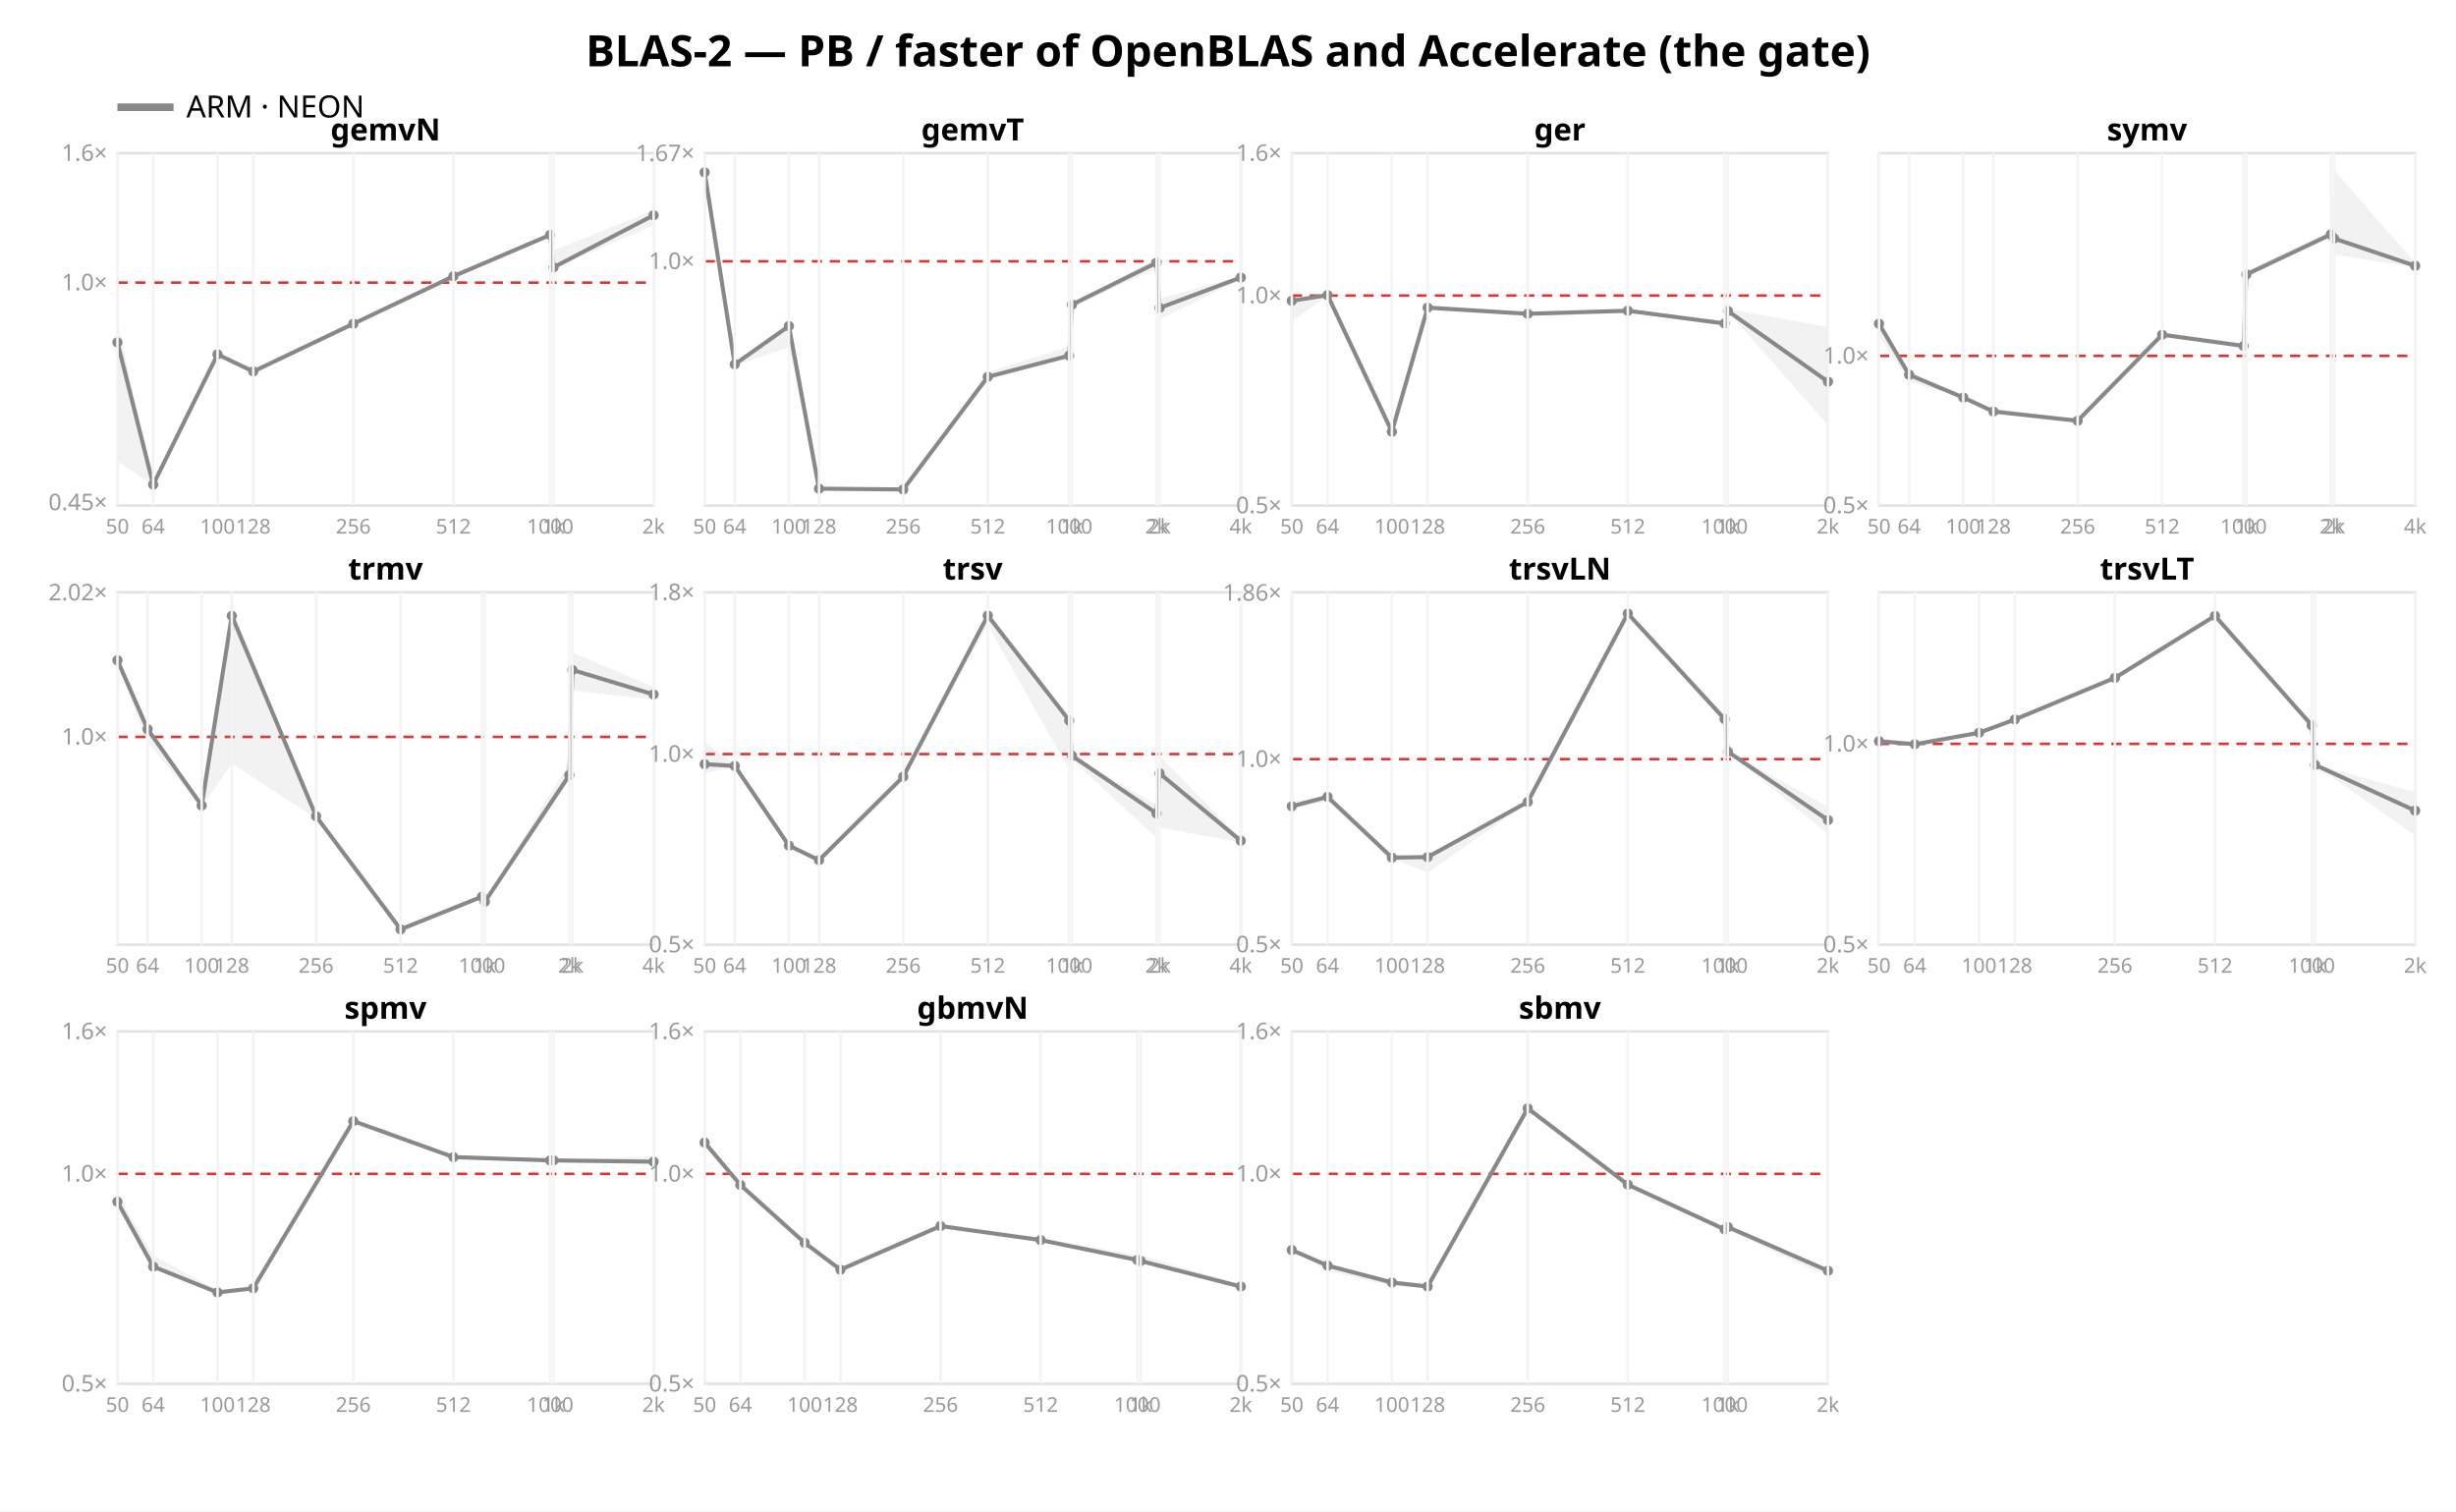
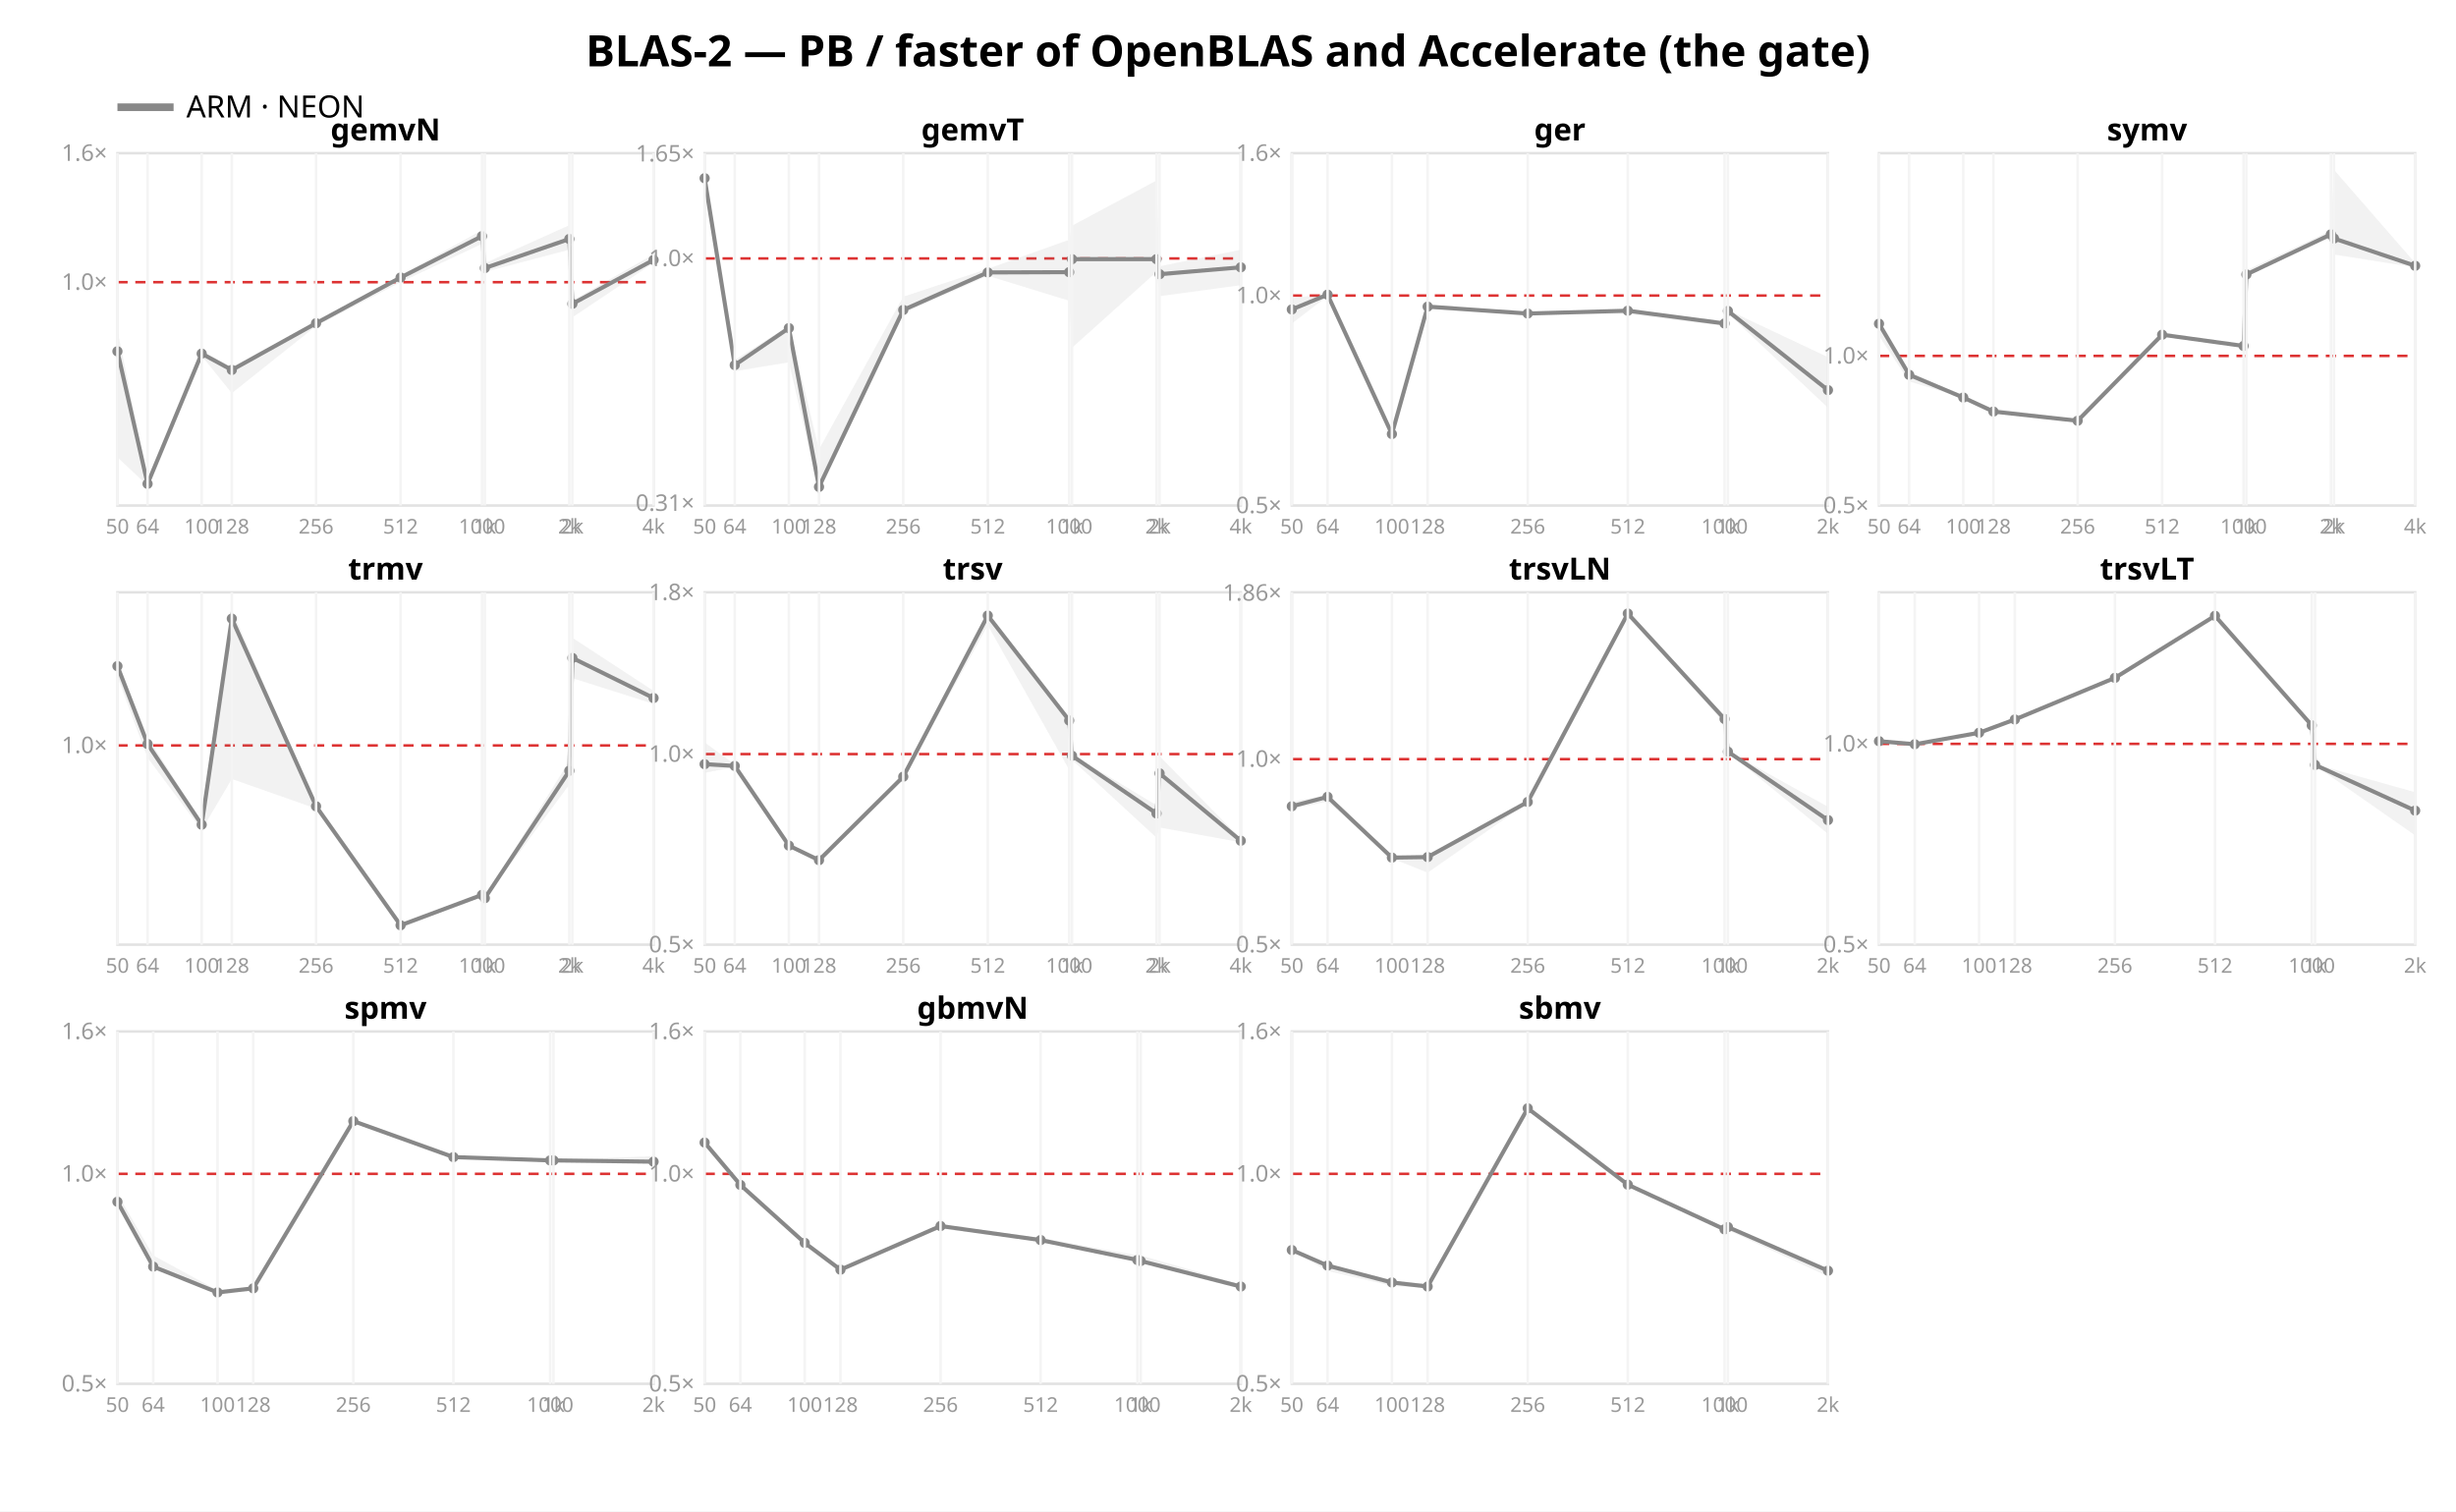
<svg xmlns="http://www.w3.org/2000/svg" width="962" height="592" font-family="sans-serif">
  <rect width="962" height="592" fill="white" />
  <text x="481.0" y="26" text-anchor="middle" font-size="17" font-weight="bold">BLAS-2 — PB / faster of OpenBLAS and Accelerate (the gate)</text>
  <line x1="46" y1="42" x2="68" y2="42" stroke="#888888" stroke-width="3" />
  <text x="73" y="46" font-size="12">ARM · NEON</text>
  <rect x="46" y="60" width="210" height="138" fill="none" stroke="#e2e2e2" />
-   <line x1="46" y1="110.697" x2="256" y2="110.697" stroke="#d33" stroke-dasharray="4 3" />
-   <text x="42" y="199.829" text-anchor="end" font-size="9" fill="#999">0.45×</text>
-   <text x="42" y="113.697" text-anchor="end" font-size="9" fill="#999">1.0×</text>
+   <line x1="46" y1="110.523" x2="256" y2="110.523" stroke="#d33" stroke-dasharray="4 3" />
+   <text x="42" y="113.523" text-anchor="end" font-size="9" fill="#999">1.0×</text>
  <text x="42" y="63.0" text-anchor="end" font-size="9" fill="#999">1.6×</text>
-   <polygon points="46.0,125.9 60.0,189.5 85.2,138.3 99.2,145.1 138.4,126.6 177.6,108.0 215.5,91.7 216.8,98.1 256.0,82.4 256.0,88.2 216.8,105.1 215.5,92.4 177.6,108.8 138.4,127.0 99.2,145.7 85.2,139.3 60.0,190.2 46.0,180.6" fill="#888888" opacity="0.11" />
-   <polyline points="46.0,134.1 60.0,189.8 85.2,138.8 99.2,145.5 138.4,126.8 177.6,108.2 215.5,92.0 216.8,104.7 256.0,84.3" fill="none" stroke="#888888" stroke-width="1.6" />
-   <circle cx="46.0" cy="134.1" r="2" fill="#888888" />
-   <circle cx="60.0" cy="189.8" r="2" fill="#888888" />
-   <circle cx="85.2" cy="138.8" r="2" fill="#888888" />
-   <circle cx="99.2" cy="145.5" r="2" fill="#888888" />
-   <circle cx="138.4" cy="126.8" r="2" fill="#888888" />
-   <circle cx="177.6" cy="108.2" r="2" fill="#888888" />
-   <circle cx="215.5" cy="92.0" r="2" fill="#888888" />
-   <circle cx="216.8" cy="104.7" r="2" fill="#888888" />
-   <circle cx="256.0" cy="84.3" r="2" fill="#888888" />
+   <polygon points="46.0,129.2 57.8,187.8 79.0,137.4 90.8,143.9 123.8,125.8 156.9,107.9 188.8,90.1 189.9,103.1 223.0,88.2 224.2,117.7 256.0,99.6 256.0,103.0 224.2,124.3 223.0,97.8 189.9,106.5 188.8,95.5 156.9,110.5 123.8,127.7 90.8,154.0 79.0,139.4 57.8,190.2 46.0,179.1" fill="#888888" opacity="0.11" />
+   <polyline points="46.0,137.6 57.8,189.5 79.0,138.5 90.8,144.9 123.8,126.6 156.9,108.7 188.8,92.5 189.9,105.0 223.0,93.6 224.2,119.0 256.0,101.8" fill="none" stroke="#888888" stroke-width="1.6" />
+   <circle cx="46.0" cy="137.6" r="2" fill="#888888" />
+   <circle cx="57.8" cy="189.5" r="2" fill="#888888" />
+   <circle cx="79.0" cy="138.5" r="2" fill="#888888" />
+   <circle cx="90.8" cy="144.9" r="2" fill="#888888" />
+   <circle cx="123.8" cy="126.6" r="2" fill="#888888" />
+   <circle cx="156.9" cy="108.7" r="2" fill="#888888" />
+   <circle cx="188.8" cy="92.5" r="2" fill="#888888" />
+   <circle cx="189.9" cy="105.0" r="2" fill="#888888" />
+   <circle cx="223.0" cy="93.6" r="2" fill="#888888" />
+   <circle cx="224.2" cy="119.0" r="2" fill="#888888" />
+   <circle cx="256.0" cy="101.8" r="2" fill="#888888" />
  <text x="151.0" y="55" text-anchor="middle" font-size="12" font-weight="bold">gemvN</text>
  <line x1="46.0" y1="60" x2="46.0" y2="198" stroke="#f4f4f4" />
  <text x="46.0" y="209" text-anchor="middle" font-size="8" fill="#999">50</text>
-   <line x1="60.0" y1="60" x2="60.0" y2="198" stroke="#f4f4f4" />
-   <text x="60.0" y="209" text-anchor="middle" font-size="8" fill="#999">64</text>
-   <line x1="85.2" y1="60" x2="85.2" y2="198" stroke="#f4f4f4" />
-   <text x="85.2" y="209" text-anchor="middle" font-size="8" fill="#999">100</text>
-   <line x1="99.2" y1="60" x2="99.2" y2="198" stroke="#f4f4f4" />
-   <text x="99.2" y="209" text-anchor="middle" font-size="8" fill="#999">128</text>
-   <line x1="138.4" y1="60" x2="138.4" y2="198" stroke="#f4f4f4" />
-   <text x="138.4" y="209" text-anchor="middle" font-size="8" fill="#999">256</text>
-   <line x1="177.6" y1="60" x2="177.6" y2="198" stroke="#f4f4f4" />
-   <text x="177.6" y="209" text-anchor="middle" font-size="8" fill="#999">512</text>
-   <line x1="215.5" y1="60" x2="215.5" y2="198" stroke="#f4f4f4" />
-   <text x="215.5" y="209" text-anchor="middle" font-size="8" fill="#999">1000</text>
-   <line x1="216.8" y1="60" x2="216.8" y2="198" stroke="#f4f4f4" />
-   <text x="216.8" y="209" text-anchor="middle" font-size="8" fill="#999">1k</text>
+   <line x1="57.8" y1="60" x2="57.8" y2="198" stroke="#f4f4f4" />
+   <text x="57.8" y="209" text-anchor="middle" font-size="8" fill="#999">64</text>
+   <line x1="79.0" y1="60" x2="79.0" y2="198" stroke="#f4f4f4" />
+   <text x="79.0" y="209" text-anchor="middle" font-size="8" fill="#999">100</text>
+   <line x1="90.8" y1="60" x2="90.8" y2="198" stroke="#f4f4f4" />
+   <text x="90.8" y="209" text-anchor="middle" font-size="8" fill="#999">128</text>
+   <line x1="123.8" y1="60" x2="123.8" y2="198" stroke="#f4f4f4" />
+   <text x="123.8" y="209" text-anchor="middle" font-size="8" fill="#999">256</text>
+   <line x1="156.9" y1="60" x2="156.9" y2="198" stroke="#f4f4f4" />
+   <text x="156.9" y="209" text-anchor="middle" font-size="8" fill="#999">512</text>
+   <line x1="188.8" y1="60" x2="188.8" y2="198" stroke="#f4f4f4" />
+   <text x="188.8" y="209" text-anchor="middle" font-size="8" fill="#999">1000</text>
+   <line x1="189.9" y1="60" x2="189.9" y2="198" stroke="#f4f4f4" />
+   <text x="189.9" y="209" text-anchor="middle" font-size="8" fill="#999">1k</text>
+   <line x1="223.0" y1="60" x2="223.0" y2="198" stroke="#f4f4f4" />
+   <text x="223.0" y="209" text-anchor="middle" font-size="8" fill="#999">2k</text>
+   <line x1="224.2" y1="60" x2="224.2" y2="198" stroke="#f4f4f4" />
+   <text x="224.2" y="209" text-anchor="middle" font-size="8" fill="#999">2k</text>
  <line x1="256.0" y1="60" x2="256.0" y2="198" stroke="#f4f4f4" />
-   <text x="256.0" y="209" text-anchor="middle" font-size="8" fill="#999">2k</text>
+   <text x="256.0" y="209" text-anchor="middle" font-size="8" fill="#999">4k</text>
  <rect x="276" y="60" width="210" height="138" fill="none" stroke="#e2e2e2" />
-   <line x1="276" y1="102.351" x2="486" y2="102.351" stroke="#d33" stroke-dasharray="4 3" />
-   <text x="272" y="105.351" text-anchor="end" font-size="9" fill="#999">1.0×</text>
-   <text x="272" y="63.11" text-anchor="end" font-size="9" fill="#999">1.67×</text>
-   <polygon points="276.0,66.3 287.8,142.2 309.0,127.3 320.8,190.8 353.8,191.5 386.9,145.7 418.8,135.7 419.9,119.1 453.0,101.0 454.2,116.9 486.0,108.1 486.0,109.4 454.2,125.2 453.0,105.0 419.9,120.5 418.8,139.8 386.9,147.9 353.8,192.0 320.8,191.9 309.0,136.0 287.8,143.2 276.0,70.4" fill="#888888" opacity="0.11" />
-   <polyline points="276.0,67.5 287.8,142.7 309.0,127.7 320.8,191.4 353.8,191.7 386.9,147.6 418.8,139.3 419.9,119.3 453.0,102.9 454.2,120.6 486.0,108.7" fill="none" stroke="#888888" stroke-width="1.6" />
-   <circle cx="276.0" cy="67.5" r="2" fill="#888888" />
-   <circle cx="287.8" cy="142.7" r="2" fill="#888888" />
-   <circle cx="309.0" cy="127.7" r="2" fill="#888888" />
-   <circle cx="320.8" cy="191.4" r="2" fill="#888888" />
-   <circle cx="353.8" cy="191.7" r="2" fill="#888888" />
-   <circle cx="386.9" cy="147.6" r="2" fill="#888888" />
-   <circle cx="418.8" cy="139.3" r="2" fill="#888888" />
-   <circle cx="419.9" cy="119.3" r="2" fill="#888888" />
-   <circle cx="453.0" cy="102.9" r="2" fill="#888888" />
-   <circle cx="454.2" cy="120.6" r="2" fill="#888888" />
-   <circle cx="486.0" cy="108.7" r="2" fill="#888888" />
+   <line x1="276" y1="101.231" x2="486" y2="101.231" stroke="#d33" stroke-dasharray="4 3" />
+   <text x="272" y="200.098" text-anchor="end" font-size="9" fill="#999">0.31×</text>
+   <text x="272" y="104.231" text-anchor="end" font-size="9" fill="#999">1.0×</text>
+   <text x="272" y="63.24" text-anchor="end" font-size="9" fill="#999">1.65×</text>
+   <polygon points="276.0,66.3 287.8,141.0 309.0,127.6 320.8,176.0 353.8,116.2 386.9,105.3 418.8,93.9 419.9,88.4 453.0,70.7 454.2,104.3 486.0,97.8 486.0,111.7 454.2,116.0 453.0,106.5 419.9,136.2 418.8,117.8 386.9,108.0 353.8,122.7 320.8,192.1 309.0,141.9 287.8,145.4 276.0,73.4" fill="#888888" opacity="0.11" />
+   <polyline points="276.0,69.8 287.8,143.0 309.0,128.5 320.8,190.7 353.8,121.4 386.9,106.7 418.8,106.6 419.9,101.5 453.0,101.5 454.2,107.4 486.0,104.7" fill="none" stroke="#888888" stroke-width="1.6" />
+   <circle cx="276.0" cy="69.8" r="2" fill="#888888" />
+   <circle cx="287.8" cy="143.0" r="2" fill="#888888" />
+   <circle cx="309.0" cy="128.5" r="2" fill="#888888" />
+   <circle cx="320.8" cy="190.7" r="2" fill="#888888" />
+   <circle cx="353.8" cy="121.4" r="2" fill="#888888" />
+   <circle cx="386.9" cy="106.7" r="2" fill="#888888" />
+   <circle cx="418.8" cy="106.6" r="2" fill="#888888" />
+   <circle cx="419.9" cy="101.5" r="2" fill="#888888" />
+   <circle cx="453.0" cy="101.5" r="2" fill="#888888" />
+   <circle cx="454.2" cy="107.4" r="2" fill="#888888" />
+   <circle cx="486.0" cy="104.7" r="2" fill="#888888" />
  <text x="381.0" y="55" text-anchor="middle" font-size="12" font-weight="bold">gemvT</text>
  <line x1="276.0" y1="60" x2="276.0" y2="198" stroke="#f4f4f4" />
  <text x="276.0" y="209" text-anchor="middle" font-size="8" fill="#999">50</text>
  <line x1="287.8" y1="60" x2="287.8" y2="198" stroke="#f4f4f4" />
  <text x="287.8" y="209" text-anchor="middle" font-size="8" fill="#999">64</text>
  <line x1="309.0" y1="60" x2="309.0" y2="198" stroke="#f4f4f4" />
  <text x="309.0" y="209" text-anchor="middle" font-size="8" fill="#999">100</text>
  <line x1="320.8" y1="60" x2="320.8" y2="198" stroke="#f4f4f4" />
  <text x="320.8" y="209" text-anchor="middle" font-size="8" fill="#999">128</text>
  <line x1="353.8" y1="60" x2="353.8" y2="198" stroke="#f4f4f4" />
  <text x="353.8" y="209" text-anchor="middle" font-size="8" fill="#999">256</text>
  <line x1="386.9" y1="60" x2="386.9" y2="198" stroke="#f4f4f4" />
  <text x="386.9" y="209" text-anchor="middle" font-size="8" fill="#999">512</text>
  <line x1="418.8" y1="60" x2="418.8" y2="198" stroke="#f4f4f4" />
  <text x="418.8" y="209" text-anchor="middle" font-size="8" fill="#999">1000</text>
  <line x1="419.9" y1="60" x2="419.9" y2="198" stroke="#f4f4f4" />
  <text x="419.9" y="209" text-anchor="middle" font-size="8" fill="#999">1k</text>
  <line x1="453.0" y1="60" x2="453.0" y2="198" stroke="#f4f4f4" />
  <text x="453.0" y="209" text-anchor="middle" font-size="8" fill="#999">2k</text>
  <line x1="454.2" y1="60" x2="454.2" y2="198" stroke="#f4f4f4" />
  <text x="454.2" y="209" text-anchor="middle" font-size="8" fill="#999">2k</text>
  <line x1="486.0" y1="60" x2="486.0" y2="198" stroke="#f4f4f4" />
  <text x="486.0" y="209" text-anchor="middle" font-size="8" fill="#999">4k</text>
  <rect x="506" y="60" width="210" height="138" fill="none" stroke="#e2e2e2" />
  <line x1="506" y1="115.763" x2="716" y2="115.763" stroke="#d33" stroke-dasharray="4 3" />
  <text x="502" y="201.0" text-anchor="end" font-size="9" fill="#999">0.5×</text>
  <text x="502" y="118.763" text-anchor="end" font-size="9" fill="#999">1.0×</text>
  <text x="502" y="63.0" text-anchor="end" font-size="9" fill="#999">1.6×</text>
-   <polygon points="506.0,117.0 520.0,115.2 545.2,168.1 559.2,119.7 598.4,122.6 637.6,121.5 675.5,126.6 676.8,121.0 716.0,128.1 716.0,166.5 676.8,122.1 675.5,127.3 637.6,122.4 598.4,123.2 559.2,121.2 545.2,170.2 520.0,116.0 506.0,125.8" fill="#888888" opacity="0.11" />
-   <polyline points="506.0,117.8 520.0,115.6 545.2,169.1 559.2,120.5 598.4,122.9 637.6,121.7 675.5,126.7 676.8,121.8 716.0,149.5" fill="none" stroke="#888888" stroke-width="1.6" />
-   <circle cx="506.0" cy="117.8" r="2" fill="#888888" />
-   <circle cx="520.0" cy="115.6" r="2" fill="#888888" />
-   <circle cx="545.2" cy="169.1" r="2" fill="#888888" />
-   <circle cx="559.2" cy="120.5" r="2" fill="#888888" />
-   <circle cx="598.4" cy="122.9" r="2" fill="#888888" />
+   <polygon points="506.0,116.8 520.0,115.1 545.2,168.5 559.2,119.4 598.4,122.6 637.6,121.6 675.5,126.5 676.8,121.4 716.0,139.9 716.0,159.7 676.8,122.8 675.5,127.7 637.6,123.0 598.4,122.9 559.2,121.1 545.2,171.3 520.0,116.0 506.0,126.7" fill="#888888" opacity="0.11" />
+   <polyline points="506.0,121.2 520.0,115.4 545.2,170.0 559.2,120.1 598.4,122.8 637.6,121.7 675.5,126.7 676.8,121.8 716.0,152.8" fill="none" stroke="#888888" stroke-width="1.6" />
+   <circle cx="506.0" cy="121.2" r="2" fill="#888888" />
+   <circle cx="520.0" cy="115.4" r="2" fill="#888888" />
+   <circle cx="545.2" cy="170.0" r="2" fill="#888888" />
+   <circle cx="559.2" cy="120.1" r="2" fill="#888888" />
+   <circle cx="598.4" cy="122.8" r="2" fill="#888888" />
  <circle cx="637.6" cy="121.7" r="2" fill="#888888" />
  <circle cx="675.5" cy="126.7" r="2" fill="#888888" />
  <circle cx="676.8" cy="121.8" r="2" fill="#888888" />
-   <circle cx="716.0" cy="149.5" r="2" fill="#888888" />
+   <circle cx="716.0" cy="152.8" r="2" fill="#888888" />
  <text x="611.0" y="55" text-anchor="middle" font-size="12" font-weight="bold">ger</text>
  <line x1="506.0" y1="60" x2="506.0" y2="198" stroke="#f4f4f4" />
  <text x="506.0" y="209" text-anchor="middle" font-size="8" fill="#999">50</text>
  <line x1="520.0" y1="60" x2="520.0" y2="198" stroke="#f4f4f4" />
  <text x="520.0" y="209" text-anchor="middle" font-size="8" fill="#999">64</text>
  <line x1="545.2" y1="60" x2="545.2" y2="198" stroke="#f4f4f4" />
  <text x="545.2" y="209" text-anchor="middle" font-size="8" fill="#999">100</text>
  <line x1="559.2" y1="60" x2="559.2" y2="198" stroke="#f4f4f4" />
  <text x="559.2" y="209" text-anchor="middle" font-size="8" fill="#999">128</text>
  <line x1="598.4" y1="60" x2="598.4" y2="198" stroke="#f4f4f4" />
  <text x="598.4" y="209" text-anchor="middle" font-size="8" fill="#999">256</text>
  <line x1="637.6" y1="60" x2="637.6" y2="198" stroke="#f4f4f4" />
  <text x="637.6" y="209" text-anchor="middle" font-size="8" fill="#999">512</text>
  <line x1="675.5" y1="60" x2="675.5" y2="198" stroke="#f4f4f4" />
  <text x="675.5" y="209" text-anchor="middle" font-size="8" fill="#999">1000</text>
  <line x1="676.8" y1="60" x2="676.8" y2="198" stroke="#f4f4f4" />
  <text x="676.8" y="209" text-anchor="middle" font-size="8" fill="#999">1k</text>
  <line x1="716.0" y1="60" x2="716.0" y2="198" stroke="#f4f4f4" />
  <text x="716.0" y="209" text-anchor="middle" font-size="8" fill="#999">2k</text>
  <rect x="736" y="60" width="210" height="138" fill="none" stroke="#e2e2e2" />
  <line x1="736" y1="139.397" x2="946" y2="139.397" stroke="#d33" stroke-dasharray="4 3" />
  <text x="732" y="201.0" text-anchor="end" font-size="9" fill="#999">0.5×</text>
  <text x="732" y="142.397" text-anchor="end" font-size="9" fill="#999">1.0×</text>
  <polygon points="736.0,126.6 747.8,145.4 769.0,155.5 780.8,159.9 813.8,164.5 846.9,130.7 878.8,135.1 879.9,105.9 913.0,90.3 914.2,66.5 946.0,103.0 946.0,104.7 914.2,99.7 913.0,93.1 879.9,107.7 878.8,135.9 846.9,131.4 813.8,165.0 780.8,161.6 769.0,155.8 747.8,149.4 736.0,131.6" fill="#888888" opacity="0.11" />
  <polyline points="736.0,126.8 747.8,146.8 769.0,155.7 780.8,161.2 813.8,164.8 846.9,131.1 878.8,135.5 879.9,107.5 913.0,91.8 914.2,93.4 946.0,104.1" fill="none" stroke="#888888" stroke-width="1.6" />
  <circle cx="736.0" cy="126.8" r="2" fill="#888888" />
  <circle cx="747.8" cy="146.8" r="2" fill="#888888" />
  <circle cx="769.0" cy="155.7" r="2" fill="#888888" />
  <circle cx="780.8" cy="161.2" r="2" fill="#888888" />
  <circle cx="813.8" cy="164.8" r="2" fill="#888888" />
  <circle cx="846.9" cy="131.1" r="2" fill="#888888" />
  <circle cx="878.8" cy="135.5" r="2" fill="#888888" />
  <circle cx="879.9" cy="107.5" r="2" fill="#888888" />
  <circle cx="913.0" cy="91.8" r="2" fill="#888888" />
  <circle cx="914.2" cy="93.4" r="2" fill="#888888" />
  <circle cx="946.0" cy="104.1" r="2" fill="#888888" />
  <text x="841.0" y="55" text-anchor="middle" font-size="12" font-weight="bold">symv</text>
  <line x1="736.0" y1="60" x2="736.0" y2="198" stroke="#f4f4f4" />
  <text x="736.0" y="209" text-anchor="middle" font-size="8" fill="#999">50</text>
  <line x1="747.8" y1="60" x2="747.8" y2="198" stroke="#f4f4f4" />
  <text x="747.8" y="209" text-anchor="middle" font-size="8" fill="#999">64</text>
  <line x1="769.0" y1="60" x2="769.0" y2="198" stroke="#f4f4f4" />
  <text x="769.0" y="209" text-anchor="middle" font-size="8" fill="#999">100</text>
  <line x1="780.8" y1="60" x2="780.8" y2="198" stroke="#f4f4f4" />
  <text x="780.8" y="209" text-anchor="middle" font-size="8" fill="#999">128</text>
  <line x1="813.8" y1="60" x2="813.8" y2="198" stroke="#f4f4f4" />
  <text x="813.8" y="209" text-anchor="middle" font-size="8" fill="#999">256</text>
  <line x1="846.9" y1="60" x2="846.9" y2="198" stroke="#f4f4f4" />
  <text x="846.9" y="209" text-anchor="middle" font-size="8" fill="#999">512</text>
  <line x1="878.8" y1="60" x2="878.8" y2="198" stroke="#f4f4f4" />
  <text x="878.8" y="209" text-anchor="middle" font-size="8" fill="#999">1000</text>
  <line x1="879.9" y1="60" x2="879.9" y2="198" stroke="#f4f4f4" />
  <text x="879.9" y="209" text-anchor="middle" font-size="8" fill="#999">1k</text>
  <line x1="913.0" y1="60" x2="913.0" y2="198" stroke="#f4f4f4" />
  <text x="913.0" y="209" text-anchor="middle" font-size="8" fill="#999">2k</text>
  <line x1="914.2" y1="60" x2="914.2" y2="198" stroke="#f4f4f4" />
  <text x="914.2" y="209" text-anchor="middle" font-size="8" fill="#999">2k</text>
  <line x1="946.0" y1="60" x2="946.0" y2="198" stroke="#f4f4f4" />
  <text x="946.0" y="209" text-anchor="middle" font-size="8" fill="#999">4k</text>
  <rect x="46" y="232" width="210" height="138" fill="none" stroke="#e2e2e2" />
-   <line x1="46" y1="288.627" x2="256" y2="288.627" stroke="#d33" stroke-dasharray="4 3" />
-   <text x="42" y="291.627" text-anchor="end" font-size="9" fill="#999">1.0×</text>
-   <text x="42" y="235.141" text-anchor="end" font-size="9" fill="#999">2.02×</text>
-   <polygon points="46.0,257.5 57.8,284.3 79.0,314.5 90.8,238.2 123.8,319.4 156.9,363.4 188.8,350.5 189.9,352.5 223.0,298.8 224.2,255.6 256.0,269.0 256.0,274.0 224.2,270.5 223.0,305.6 189.9,354.4 188.8,351.4 156.9,364.2 123.8,320.6 90.8,299.1 79.0,316.0 57.8,290.8 46.0,259.9" fill="#888888" opacity="0.11" />
-   <polyline points="46.0,258.6 57.8,285.6 79.0,315.5 90.8,241.2 123.8,319.7 156.9,364.0 188.8,351.2 189.9,353.2 223.0,303.6 224.2,262.4 256.0,272.0" fill="none" stroke="#888888" stroke-width="1.6" />
-   <circle cx="46.0" cy="258.6" r="2" fill="#888888" />
-   <circle cx="57.8" cy="285.6" r="2" fill="#888888" />
-   <circle cx="79.0" cy="315.5" r="2" fill="#888888" />
-   <circle cx="90.8" cy="241.2" r="2" fill="#888888" />
-   <circle cx="123.8" cy="319.7" r="2" fill="#888888" />
-   <circle cx="156.9" cy="364.0" r="2" fill="#888888" />
-   <circle cx="188.8" cy="351.2" r="2" fill="#888888" />
-   <circle cx="189.9" cy="353.2" r="2" fill="#888888" />
-   <circle cx="223.0" cy="303.6" r="2" fill="#888888" />
-   <circle cx="224.2" cy="262.4" r="2" fill="#888888" />
-   <circle cx="256.0" cy="272.0" r="2" fill="#888888" />
+   <line x1="46" y1="291.974" x2="256" y2="291.974" stroke="#d33" stroke-dasharray="4 3" />
+   <text x="42" y="294.974" text-anchor="end" font-size="9" fill="#999">1.0×</text>
+   <polygon points="46.0,258.8 57.8,288.7 79.0,321.9 90.8,238.8 123.8,315.5 156.9,362.3 188.8,350.3 189.9,351.5 223.0,298.0 224.2,249.8 256.0,270.6 256.0,275.7 224.2,265.6 223.0,307.3 189.9,352.1 188.8,350.6 156.9,363.6 123.8,316.7 90.8,305.1 79.0,325.1 57.8,296.8 46.0,265.1" fill="#888888" opacity="0.11" />
+   <polyline points="46.0,260.9 57.8,291.4 79.0,323.0 90.8,242.3 123.8,315.8 156.9,362.4 188.8,350.5 189.9,351.8 223.0,301.9 224.2,257.7 256.0,273.4" fill="none" stroke="#888888" stroke-width="1.6" />
+   <circle cx="46.0" cy="260.9" r="2" fill="#888888" />
+   <circle cx="57.8" cy="291.4" r="2" fill="#888888" />
+   <circle cx="79.0" cy="323.0" r="2" fill="#888888" />
+   <circle cx="90.8" cy="242.3" r="2" fill="#888888" />
+   <circle cx="123.8" cy="315.8" r="2" fill="#888888" />
+   <circle cx="156.9" cy="362.4" r="2" fill="#888888" />
+   <circle cx="188.8" cy="350.5" r="2" fill="#888888" />
+   <circle cx="189.9" cy="351.8" r="2" fill="#888888" />
+   <circle cx="223.0" cy="301.9" r="2" fill="#888888" />
+   <circle cx="224.2" cy="257.7" r="2" fill="#888888" />
+   <circle cx="256.0" cy="273.4" r="2" fill="#888888" />
  <text x="151.0" y="227" text-anchor="middle" font-size="12" font-weight="bold">trmv</text>
  <line x1="46.0" y1="232" x2="46.0" y2="370" stroke="#f4f4f4" />
  <text x="46.0" y="381" text-anchor="middle" font-size="8" fill="#999">50</text>
  <line x1="57.8" y1="232" x2="57.8" y2="370" stroke="#f4f4f4" />
  <text x="57.8" y="381" text-anchor="middle" font-size="8" fill="#999">64</text>
  <line x1="79.0" y1="232" x2="79.0" y2="370" stroke="#f4f4f4" />
  <text x="79.0" y="381" text-anchor="middle" font-size="8" fill="#999">100</text>
  <line x1="90.8" y1="232" x2="90.8" y2="370" stroke="#f4f4f4" />
  <text x="90.8" y="381" text-anchor="middle" font-size="8" fill="#999">128</text>
  <line x1="123.8" y1="232" x2="123.8" y2="370" stroke="#f4f4f4" />
  <text x="123.8" y="381" text-anchor="middle" font-size="8" fill="#999">256</text>
  <line x1="156.9" y1="232" x2="156.9" y2="370" stroke="#f4f4f4" />
  <text x="156.9" y="381" text-anchor="middle" font-size="8" fill="#999">512</text>
  <line x1="188.8" y1="232" x2="188.8" y2="370" stroke="#f4f4f4" />
  <text x="188.8" y="381" text-anchor="middle" font-size="8" fill="#999">1000</text>
  <line x1="189.9" y1="232" x2="189.9" y2="370" stroke="#f4f4f4" />
  <text x="189.9" y="381" text-anchor="middle" font-size="8" fill="#999">1k</text>
  <line x1="223.0" y1="232" x2="223.0" y2="370" stroke="#f4f4f4" />
  <text x="223.0" y="381" text-anchor="middle" font-size="8" fill="#999">2k</text>
  <line x1="224.2" y1="232" x2="224.2" y2="370" stroke="#f4f4f4" />
  <text x="224.2" y="381" text-anchor="middle" font-size="8" fill="#999">2k</text>
  <line x1="256.0" y1="232" x2="256.0" y2="370" stroke="#f4f4f4" />
  <text x="256.0" y="381" text-anchor="middle" font-size="8" fill="#999">4k</text>
  <rect x="276" y="232" width="210" height="138" fill="none" stroke="#e2e2e2" />
  <line x1="276" y1="295.355" x2="486" y2="295.355" stroke="#d33" stroke-dasharray="4 3" />
  <text x="272" y="373.0" text-anchor="end" font-size="9" fill="#999">0.5×</text>
  <text x="272" y="298.355" text-anchor="end" font-size="9" fill="#999">1.0×</text>
  <text x="272" y="235.056" text-anchor="end" font-size="9" fill="#999">1.8×</text>
  <polygon points="276.0,290.8 287.8,299.4 309.0,331.1 320.8,336.5 353.8,304.0 386.9,240.3 418.8,281.1 419.9,295.5 453.0,315.4 454.2,296.2 486.0,328.5 486.0,329.9 454.2,324.1 453.0,328.1 419.9,297.6 418.8,301.5 386.9,244.9 353.8,304.9 320.8,337.6 309.0,331.3 287.8,300.4 276.0,302.7" fill="#888888" opacity="0.11" />
  <polyline points="276.0,299.3 287.8,300.0 309.0,331.2 320.8,336.9 353.8,304.2 386.9,241.1 418.8,282.2 419.9,296.0 453.0,318.6 454.2,302.9 486.0,329.3" fill="none" stroke="#888888" stroke-width="1.6" />
  <circle cx="276.0" cy="299.3" r="2" fill="#888888" />
  <circle cx="287.8" cy="300.0" r="2" fill="#888888" />
  <circle cx="309.0" cy="331.2" r="2" fill="#888888" />
  <circle cx="320.8" cy="336.9" r="2" fill="#888888" />
  <circle cx="353.8" cy="304.2" r="2" fill="#888888" />
  <circle cx="386.9" cy="241.1" r="2" fill="#888888" />
  <circle cx="418.8" cy="282.2" r="2" fill="#888888" />
  <circle cx="419.9" cy="296.0" r="2" fill="#888888" />
  <circle cx="453.0" cy="318.6" r="2" fill="#888888" />
  <circle cx="454.2" cy="302.9" r="2" fill="#888888" />
  <circle cx="486.0" cy="329.3" r="2" fill="#888888" />
  <text x="381.0" y="227" text-anchor="middle" font-size="12" font-weight="bold">trsv</text>
  <line x1="276.0" y1="232" x2="276.0" y2="370" stroke="#f4f4f4" />
  <text x="276.0" y="381" text-anchor="middle" font-size="8" fill="#999">50</text>
  <line x1="287.8" y1="232" x2="287.8" y2="370" stroke="#f4f4f4" />
  <text x="287.8" y="381" text-anchor="middle" font-size="8" fill="#999">64</text>
  <line x1="309.0" y1="232" x2="309.0" y2="370" stroke="#f4f4f4" />
  <text x="309.0" y="381" text-anchor="middle" font-size="8" fill="#999">100</text>
  <line x1="320.8" y1="232" x2="320.8" y2="370" stroke="#f4f4f4" />
  <text x="320.8" y="381" text-anchor="middle" font-size="8" fill="#999">128</text>
  <line x1="353.8" y1="232" x2="353.8" y2="370" stroke="#f4f4f4" />
  <text x="353.8" y="381" text-anchor="middle" font-size="8" fill="#999">256</text>
  <line x1="386.9" y1="232" x2="386.9" y2="370" stroke="#f4f4f4" />
  <text x="386.9" y="381" text-anchor="middle" font-size="8" fill="#999">512</text>
  <line x1="418.8" y1="232" x2="418.8" y2="370" stroke="#f4f4f4" />
  <text x="418.8" y="381" text-anchor="middle" font-size="8" fill="#999">1000</text>
  <line x1="419.9" y1="232" x2="419.9" y2="370" stroke="#f4f4f4" />
  <text x="419.9" y="381" text-anchor="middle" font-size="8" fill="#999">1k</text>
  <line x1="453.0" y1="232" x2="453.0" y2="370" stroke="#f4f4f4" />
  <text x="453.0" y="381" text-anchor="middle" font-size="8" fill="#999">2k</text>
  <line x1="454.2" y1="232" x2="454.2" y2="370" stroke="#f4f4f4" />
  <text x="454.2" y="381" text-anchor="middle" font-size="8" fill="#999">2k</text>
  <line x1="486.0" y1="232" x2="486.0" y2="370" stroke="#f4f4f4" />
  <text x="486.0" y="381" text-anchor="middle" font-size="8" fill="#999">4k</text>
  <rect x="506" y="232" width="210" height="138" fill="none" stroke="#e2e2e2" />
  <line x1="506" y1="297.329" x2="716" y2="297.329" stroke="#d33" stroke-dasharray="4 3" />
  <text x="502" y="373.0" text-anchor="end" font-size="9" fill="#999">0.5×</text>
  <text x="502" y="300.329" text-anchor="end" font-size="9" fill="#999">1.0×</text>
  <text x="502" y="235.267" text-anchor="end" font-size="9" fill="#999">1.86×</text>
  <polygon points="506.0,314.0 520.0,311.4 545.2,335.6 559.2,334.7 598.4,313.8 637.6,240.1 675.5,281.3 676.8,294.2 716.0,316.0 716.0,326.6 676.8,294.7 675.5,283.4 637.6,240.7 598.4,314.4 559.2,341.8 545.2,336.2 520.0,313.9 506.0,316.8" fill="#888888" opacity="0.11" />
  <polyline points="506.0,315.8 520.0,312.1 545.2,335.9 559.2,335.7 598.4,314.1 637.6,240.3 675.5,281.6 676.8,294.4 716.0,321.2" fill="none" stroke="#888888" stroke-width="1.6" />
  <circle cx="506.0" cy="315.8" r="2" fill="#888888" />
  <circle cx="520.0" cy="312.1" r="2" fill="#888888" />
  <circle cx="545.2" cy="335.9" r="2" fill="#888888" />
  <circle cx="559.2" cy="335.7" r="2" fill="#888888" />
  <circle cx="598.4" cy="314.1" r="2" fill="#888888" />
  <circle cx="637.6" cy="240.3" r="2" fill="#888888" />
  <circle cx="675.5" cy="281.6" r="2" fill="#888888" />
  <circle cx="676.8" cy="294.4" r="2" fill="#888888" />
  <circle cx="716.0" cy="321.2" r="2" fill="#888888" />
  <text x="611.0" y="227" text-anchor="middle" font-size="12" font-weight="bold">trsvLN</text>
  <line x1="506.0" y1="232" x2="506.0" y2="370" stroke="#f4f4f4" />
  <text x="506.0" y="381" text-anchor="middle" font-size="8" fill="#999">50</text>
  <line x1="520.0" y1="232" x2="520.0" y2="370" stroke="#f4f4f4" />
  <text x="520.0" y="381" text-anchor="middle" font-size="8" fill="#999">64</text>
  <line x1="545.2" y1="232" x2="545.2" y2="370" stroke="#f4f4f4" />
  <text x="545.2" y="381" text-anchor="middle" font-size="8" fill="#999">100</text>
  <line x1="559.2" y1="232" x2="559.2" y2="370" stroke="#f4f4f4" />
  <text x="559.2" y="381" text-anchor="middle" font-size="8" fill="#999">128</text>
  <line x1="598.4" y1="232" x2="598.4" y2="370" stroke="#f4f4f4" />
  <text x="598.4" y="381" text-anchor="middle" font-size="8" fill="#999">256</text>
  <line x1="637.6" y1="232" x2="637.6" y2="370" stroke="#f4f4f4" />
  <text x="637.6" y="381" text-anchor="middle" font-size="8" fill="#999">512</text>
  <line x1="675.5" y1="232" x2="675.5" y2="370" stroke="#f4f4f4" />
  <text x="675.5" y="381" text-anchor="middle" font-size="8" fill="#999">1000</text>
  <line x1="676.8" y1="232" x2="676.8" y2="370" stroke="#f4f4f4" />
  <text x="676.8" y="381" text-anchor="middle" font-size="8" fill="#999">1k</text>
  <line x1="716.0" y1="232" x2="716.0" y2="370" stroke="#f4f4f4" />
  <text x="716.0" y="381" text-anchor="middle" font-size="8" fill="#999">2k</text>
  <rect x="736" y="232" width="210" height="138" fill="none" stroke="#e2e2e2" />
  <line x1="736" y1="291.353" x2="946" y2="291.353" stroke="#d33" stroke-dasharray="4 3" />
  <text x="732" y="373.0" text-anchor="end" font-size="9" fill="#999">0.5×</text>
  <text x="732" y="294.353" text-anchor="end" font-size="9" fill="#999">1.0×</text>
  <polygon points="736.0,290.0 750.0,291.1 775.2,286.8 789.2,281.6 828.4,265.0 867.6,240.7 905.5,283.8 906.8,299.3 946.0,310.3 946.0,327.2 906.8,299.8 905.5,284.8 867.6,241.5 828.4,266.3 789.2,282.0 775.2,287.3 750.0,292.2 736.0,290.8" fill="#888888" opacity="0.11" />
  <polyline points="736.0,290.3 750.0,291.5 775.2,287.0 789.2,281.8 828.4,265.5 867.6,241.2 905.5,284.1 906.8,299.6 946.0,317.5" fill="none" stroke="#888888" stroke-width="1.6" />
  <circle cx="736.0" cy="290.3" r="2" fill="#888888" />
  <circle cx="750.0" cy="291.5" r="2" fill="#888888" />
  <circle cx="775.2" cy="287.0" r="2" fill="#888888" />
  <circle cx="789.2" cy="281.8" r="2" fill="#888888" />
  <circle cx="828.4" cy="265.5" r="2" fill="#888888" />
  <circle cx="867.6" cy="241.2" r="2" fill="#888888" />
  <circle cx="905.5" cy="284.1" r="2" fill="#888888" />
  <circle cx="906.8" cy="299.6" r="2" fill="#888888" />
  <circle cx="946.0" cy="317.5" r="2" fill="#888888" />
  <text x="841.0" y="227" text-anchor="middle" font-size="12" font-weight="bold">trsvLT</text>
  <line x1="736.0" y1="232" x2="736.0" y2="370" stroke="#f4f4f4" />
  <text x="736.0" y="381" text-anchor="middle" font-size="8" fill="#999">50</text>
  <line x1="750.0" y1="232" x2="750.0" y2="370" stroke="#f4f4f4" />
  <text x="750.0" y="381" text-anchor="middle" font-size="8" fill="#999">64</text>
  <line x1="775.2" y1="232" x2="775.2" y2="370" stroke="#f4f4f4" />
  <text x="775.2" y="381" text-anchor="middle" font-size="8" fill="#999">100</text>
  <line x1="789.2" y1="232" x2="789.2" y2="370" stroke="#f4f4f4" />
  <text x="789.2" y="381" text-anchor="middle" font-size="8" fill="#999">128</text>
  <line x1="828.4" y1="232" x2="828.4" y2="370" stroke="#f4f4f4" />
  <text x="828.4" y="381" text-anchor="middle" font-size="8" fill="#999">256</text>
  <line x1="867.6" y1="232" x2="867.6" y2="370" stroke="#f4f4f4" />
  <text x="867.6" y="381" text-anchor="middle" font-size="8" fill="#999">512</text>
  <line x1="905.5" y1="232" x2="905.5" y2="370" stroke="#f4f4f4" />
  <text x="905.5" y="381" text-anchor="middle" font-size="8" fill="#999">1000</text>
  <line x1="906.8" y1="232" x2="906.8" y2="370" stroke="#f4f4f4" />
  <text x="906.8" y="381" text-anchor="middle" font-size="8" fill="#999">1k</text>
  <line x1="946.0" y1="232" x2="946.0" y2="370" stroke="#f4f4f4" />
  <text x="946.0" y="381" text-anchor="middle" font-size="8" fill="#999">2k</text>
  <rect x="46" y="404" width="210" height="138" fill="none" stroke="#e2e2e2" />
  <line x1="46" y1="459.763" x2="256" y2="459.763" stroke="#d33" stroke-dasharray="4 3" />
  <text x="42" y="545.0" text-anchor="end" font-size="9" fill="#999">0.5×</text>
  <text x="42" y="462.763" text-anchor="end" font-size="9" fill="#999">1.0×</text>
  <text x="42" y="407.0" text-anchor="end" font-size="9" fill="#999">1.6×</text>
  <polygon points="46.0,467.6 60.0,491.7 85.2,505.4 99.2,504.1 138.4,438.4 177.6,452.7 215.5,454.3 216.8,454.4 256.0,452.8 256.0,455.8 216.8,454.6 215.5,454.7 177.6,453.7 138.4,439.7 99.2,505.0 85.2,506.4 60.0,497.0 46.0,471.5" fill="#888888" opacity="0.11" />
  <polyline points="46.0,470.7 60.0,496.1 85.2,506.2 99.2,504.6 138.4,439.1 177.6,453.2 215.5,454.5 216.8,454.5 256.0,455.0" fill="none" stroke="#888888" stroke-width="1.6" />
  <circle cx="46.0" cy="470.7" r="2" fill="#888888" />
  <circle cx="60.0" cy="496.1" r="2" fill="#888888" />
  <circle cx="85.2" cy="506.2" r="2" fill="#888888" />
  <circle cx="99.2" cy="504.6" r="2" fill="#888888" />
  <circle cx="138.4" cy="439.1" r="2" fill="#888888" />
  <circle cx="177.6" cy="453.2" r="2" fill="#888888" />
  <circle cx="215.5" cy="454.5" r="2" fill="#888888" />
  <circle cx="216.8" cy="454.5" r="2" fill="#888888" />
  <circle cx="256.0" cy="455.0" r="2" fill="#888888" />
  <text x="151.0" y="399" text-anchor="middle" font-size="12" font-weight="bold">spmv</text>
  <line x1="46.0" y1="404" x2="46.0" y2="542" stroke="#f4f4f4" />
  <text x="46.0" y="553" text-anchor="middle" font-size="8" fill="#999">50</text>
  <line x1="60.0" y1="404" x2="60.0" y2="542" stroke="#f4f4f4" />
  <text x="60.0" y="553" text-anchor="middle" font-size="8" fill="#999">64</text>
  <line x1="85.2" y1="404" x2="85.2" y2="542" stroke="#f4f4f4" />
  <text x="85.2" y="553" text-anchor="middle" font-size="8" fill="#999">100</text>
  <line x1="99.2" y1="404" x2="99.2" y2="542" stroke="#f4f4f4" />
  <text x="99.2" y="553" text-anchor="middle" font-size="8" fill="#999">128</text>
  <line x1="138.4" y1="404" x2="138.4" y2="542" stroke="#f4f4f4" />
  <text x="138.4" y="553" text-anchor="middle" font-size="8" fill="#999">256</text>
  <line x1="177.6" y1="404" x2="177.6" y2="542" stroke="#f4f4f4" />
  <text x="177.6" y="553" text-anchor="middle" font-size="8" fill="#999">512</text>
  <line x1="215.5" y1="404" x2="215.5" y2="542" stroke="#f4f4f4" />
  <text x="215.5" y="553" text-anchor="middle" font-size="8" fill="#999">1000</text>
  <line x1="216.8" y1="404" x2="216.8" y2="542" stroke="#f4f4f4" />
  <text x="216.8" y="553" text-anchor="middle" font-size="8" fill="#999">1k</text>
  <line x1="256.0" y1="404" x2="256.0" y2="542" stroke="#f4f4f4" />
  <text x="256.0" y="553" text-anchor="middle" font-size="8" fill="#999">2k</text>
  <rect x="276" y="404" width="210" height="138" fill="none" stroke="#e2e2e2" />
  <line x1="276" y1="459.763" x2="486" y2="459.763" stroke="#d33" stroke-dasharray="4 3" />
  <text x="272" y="545.0" text-anchor="end" font-size="9" fill="#999">0.5×</text>
  <text x="272" y="462.763" text-anchor="end" font-size="9" fill="#999">1.0×</text>
  <text x="272" y="407.0" text-anchor="end" font-size="9" fill="#999">1.6×</text>
  <polygon points="276.0,446.9 290.0,463.4 315.2,486.3 329.2,497.1 368.4,479.9 407.6,484.8 445.5,491.7 446.8,491.7 486.0,503.1 486.0,504.9 446.8,494.3 445.5,494.1 407.6,486.3 368.4,481.2 329.2,497.7 315.2,487.3 290.0,464.7 276.0,448.5" fill="#888888" opacity="0.11" />
  <polyline points="276.0,447.5 290.0,464.1 315.2,486.8 329.2,497.3 368.4,480.2 407.6,485.7 445.5,493.5 446.8,493.9 486.0,503.9" fill="none" stroke="#888888" stroke-width="1.6" />
  <circle cx="276.0" cy="447.5" r="2" fill="#888888" />
  <circle cx="290.0" cy="464.1" r="2" fill="#888888" />
  <circle cx="315.2" cy="486.8" r="2" fill="#888888" />
  <circle cx="329.2" cy="497.3" r="2" fill="#888888" />
  <circle cx="368.4" cy="480.2" r="2" fill="#888888" />
  <circle cx="407.6" cy="485.7" r="2" fill="#888888" />
  <circle cx="445.5" cy="493.5" r="2" fill="#888888" />
  <circle cx="446.8" cy="493.9" r="2" fill="#888888" />
  <circle cx="486.0" cy="503.9" r="2" fill="#888888" />
  <text x="381.0" y="399" text-anchor="middle" font-size="12" font-weight="bold">gbmvN</text>
  <line x1="276.0" y1="404" x2="276.0" y2="542" stroke="#f4f4f4" />
  <text x="276.0" y="553" text-anchor="middle" font-size="8" fill="#999">50</text>
  <line x1="290.0" y1="404" x2="290.0" y2="542" stroke="#f4f4f4" />
  <text x="290.0" y="553" text-anchor="middle" font-size="8" fill="#999">64</text>
  <line x1="315.2" y1="404" x2="315.2" y2="542" stroke="#f4f4f4" />
  <text x="315.2" y="553" text-anchor="middle" font-size="8" fill="#999">100</text>
  <line x1="329.2" y1="404" x2="329.2" y2="542" stroke="#f4f4f4" />
  <text x="329.2" y="553" text-anchor="middle" font-size="8" fill="#999">128</text>
  <line x1="368.4" y1="404" x2="368.4" y2="542" stroke="#f4f4f4" />
  <text x="368.4" y="553" text-anchor="middle" font-size="8" fill="#999">256</text>
  <line x1="407.6" y1="404" x2="407.6" y2="542" stroke="#f4f4f4" />
  <text x="407.6" y="553" text-anchor="middle" font-size="8" fill="#999">512</text>
  <line x1="445.5" y1="404" x2="445.5" y2="542" stroke="#f4f4f4" />
  <text x="445.5" y="553" text-anchor="middle" font-size="8" fill="#999">1000</text>
  <line x1="446.8" y1="404" x2="446.8" y2="542" stroke="#f4f4f4" />
  <text x="446.8" y="553" text-anchor="middle" font-size="8" fill="#999">1k</text>
  <line x1="486.0" y1="404" x2="486.0" y2="542" stroke="#f4f4f4" />
  <text x="486.0" y="553" text-anchor="middle" font-size="8" fill="#999">2k</text>
  <rect x="506" y="404" width="210" height="138" fill="none" stroke="#e2e2e2" />
  <line x1="506" y1="459.763" x2="716" y2="459.763" stroke="#d33" stroke-dasharray="4 3" />
  <text x="502" y="545.0" text-anchor="end" font-size="9" fill="#999">0.5×</text>
  <text x="502" y="462.763" text-anchor="end" font-size="9" fill="#999">1.0×</text>
  <text x="502" y="407.0" text-anchor="end" font-size="9" fill="#999">1.6×</text>
  <polygon points="506.0,488.8 520.0,495.2 545.2,502.0 559.2,502.6 598.4,433.8 637.6,463.3 675.5,480.6 676.8,480.3 716.0,497.4 716.0,499.9 676.8,481.8 675.5,482.2 637.6,464.4 598.4,434.5 559.2,504.5 545.2,503.7 520.0,497.8 506.0,489.8" fill="#888888" opacity="0.11" />
  <polyline points="506.0,489.6 520.0,495.7 545.2,502.3 559.2,503.9 598.4,434.1 637.6,464.0 675.5,481.5 676.8,480.6 716.0,497.7" fill="none" stroke="#888888" stroke-width="1.6" />
  <circle cx="506.0" cy="489.6" r="2" fill="#888888" />
  <circle cx="520.0" cy="495.7" r="2" fill="#888888" />
  <circle cx="545.2" cy="502.3" r="2" fill="#888888" />
  <circle cx="559.2" cy="503.9" r="2" fill="#888888" />
  <circle cx="598.4" cy="434.1" r="2" fill="#888888" />
  <circle cx="637.6" cy="464.0" r="2" fill="#888888" />
  <circle cx="675.5" cy="481.5" r="2" fill="#888888" />
  <circle cx="676.8" cy="480.6" r="2" fill="#888888" />
  <circle cx="716.0" cy="497.7" r="2" fill="#888888" />
  <text x="611.0" y="399" text-anchor="middle" font-size="12" font-weight="bold">sbmv</text>
  <line x1="506.0" y1="404" x2="506.0" y2="542" stroke="#f4f4f4" />
  <text x="506.0" y="553" text-anchor="middle" font-size="8" fill="#999">50</text>
  <line x1="520.0" y1="404" x2="520.0" y2="542" stroke="#f4f4f4" />
  <text x="520.0" y="553" text-anchor="middle" font-size="8" fill="#999">64</text>
  <line x1="545.2" y1="404" x2="545.2" y2="542" stroke="#f4f4f4" />
  <text x="545.2" y="553" text-anchor="middle" font-size="8" fill="#999">100</text>
  <line x1="559.2" y1="404" x2="559.2" y2="542" stroke="#f4f4f4" />
  <text x="559.2" y="553" text-anchor="middle" font-size="8" fill="#999">128</text>
  <line x1="598.4" y1="404" x2="598.4" y2="542" stroke="#f4f4f4" />
  <text x="598.4" y="553" text-anchor="middle" font-size="8" fill="#999">256</text>
  <line x1="637.6" y1="404" x2="637.6" y2="542" stroke="#f4f4f4" />
  <text x="637.6" y="553" text-anchor="middle" font-size="8" fill="#999">512</text>
  <line x1="675.5" y1="404" x2="675.5" y2="542" stroke="#f4f4f4" />
  <text x="675.5" y="553" text-anchor="middle" font-size="8" fill="#999">1000</text>
  <line x1="676.8" y1="404" x2="676.8" y2="542" stroke="#f4f4f4" />
  <text x="676.8" y="553" text-anchor="middle" font-size="8" fill="#999">1k</text>
  <line x1="716.0" y1="404" x2="716.0" y2="542" stroke="#f4f4f4" />
  <text x="716.0" y="553" text-anchor="middle" font-size="8" fill="#999">2k</text>
</svg>
